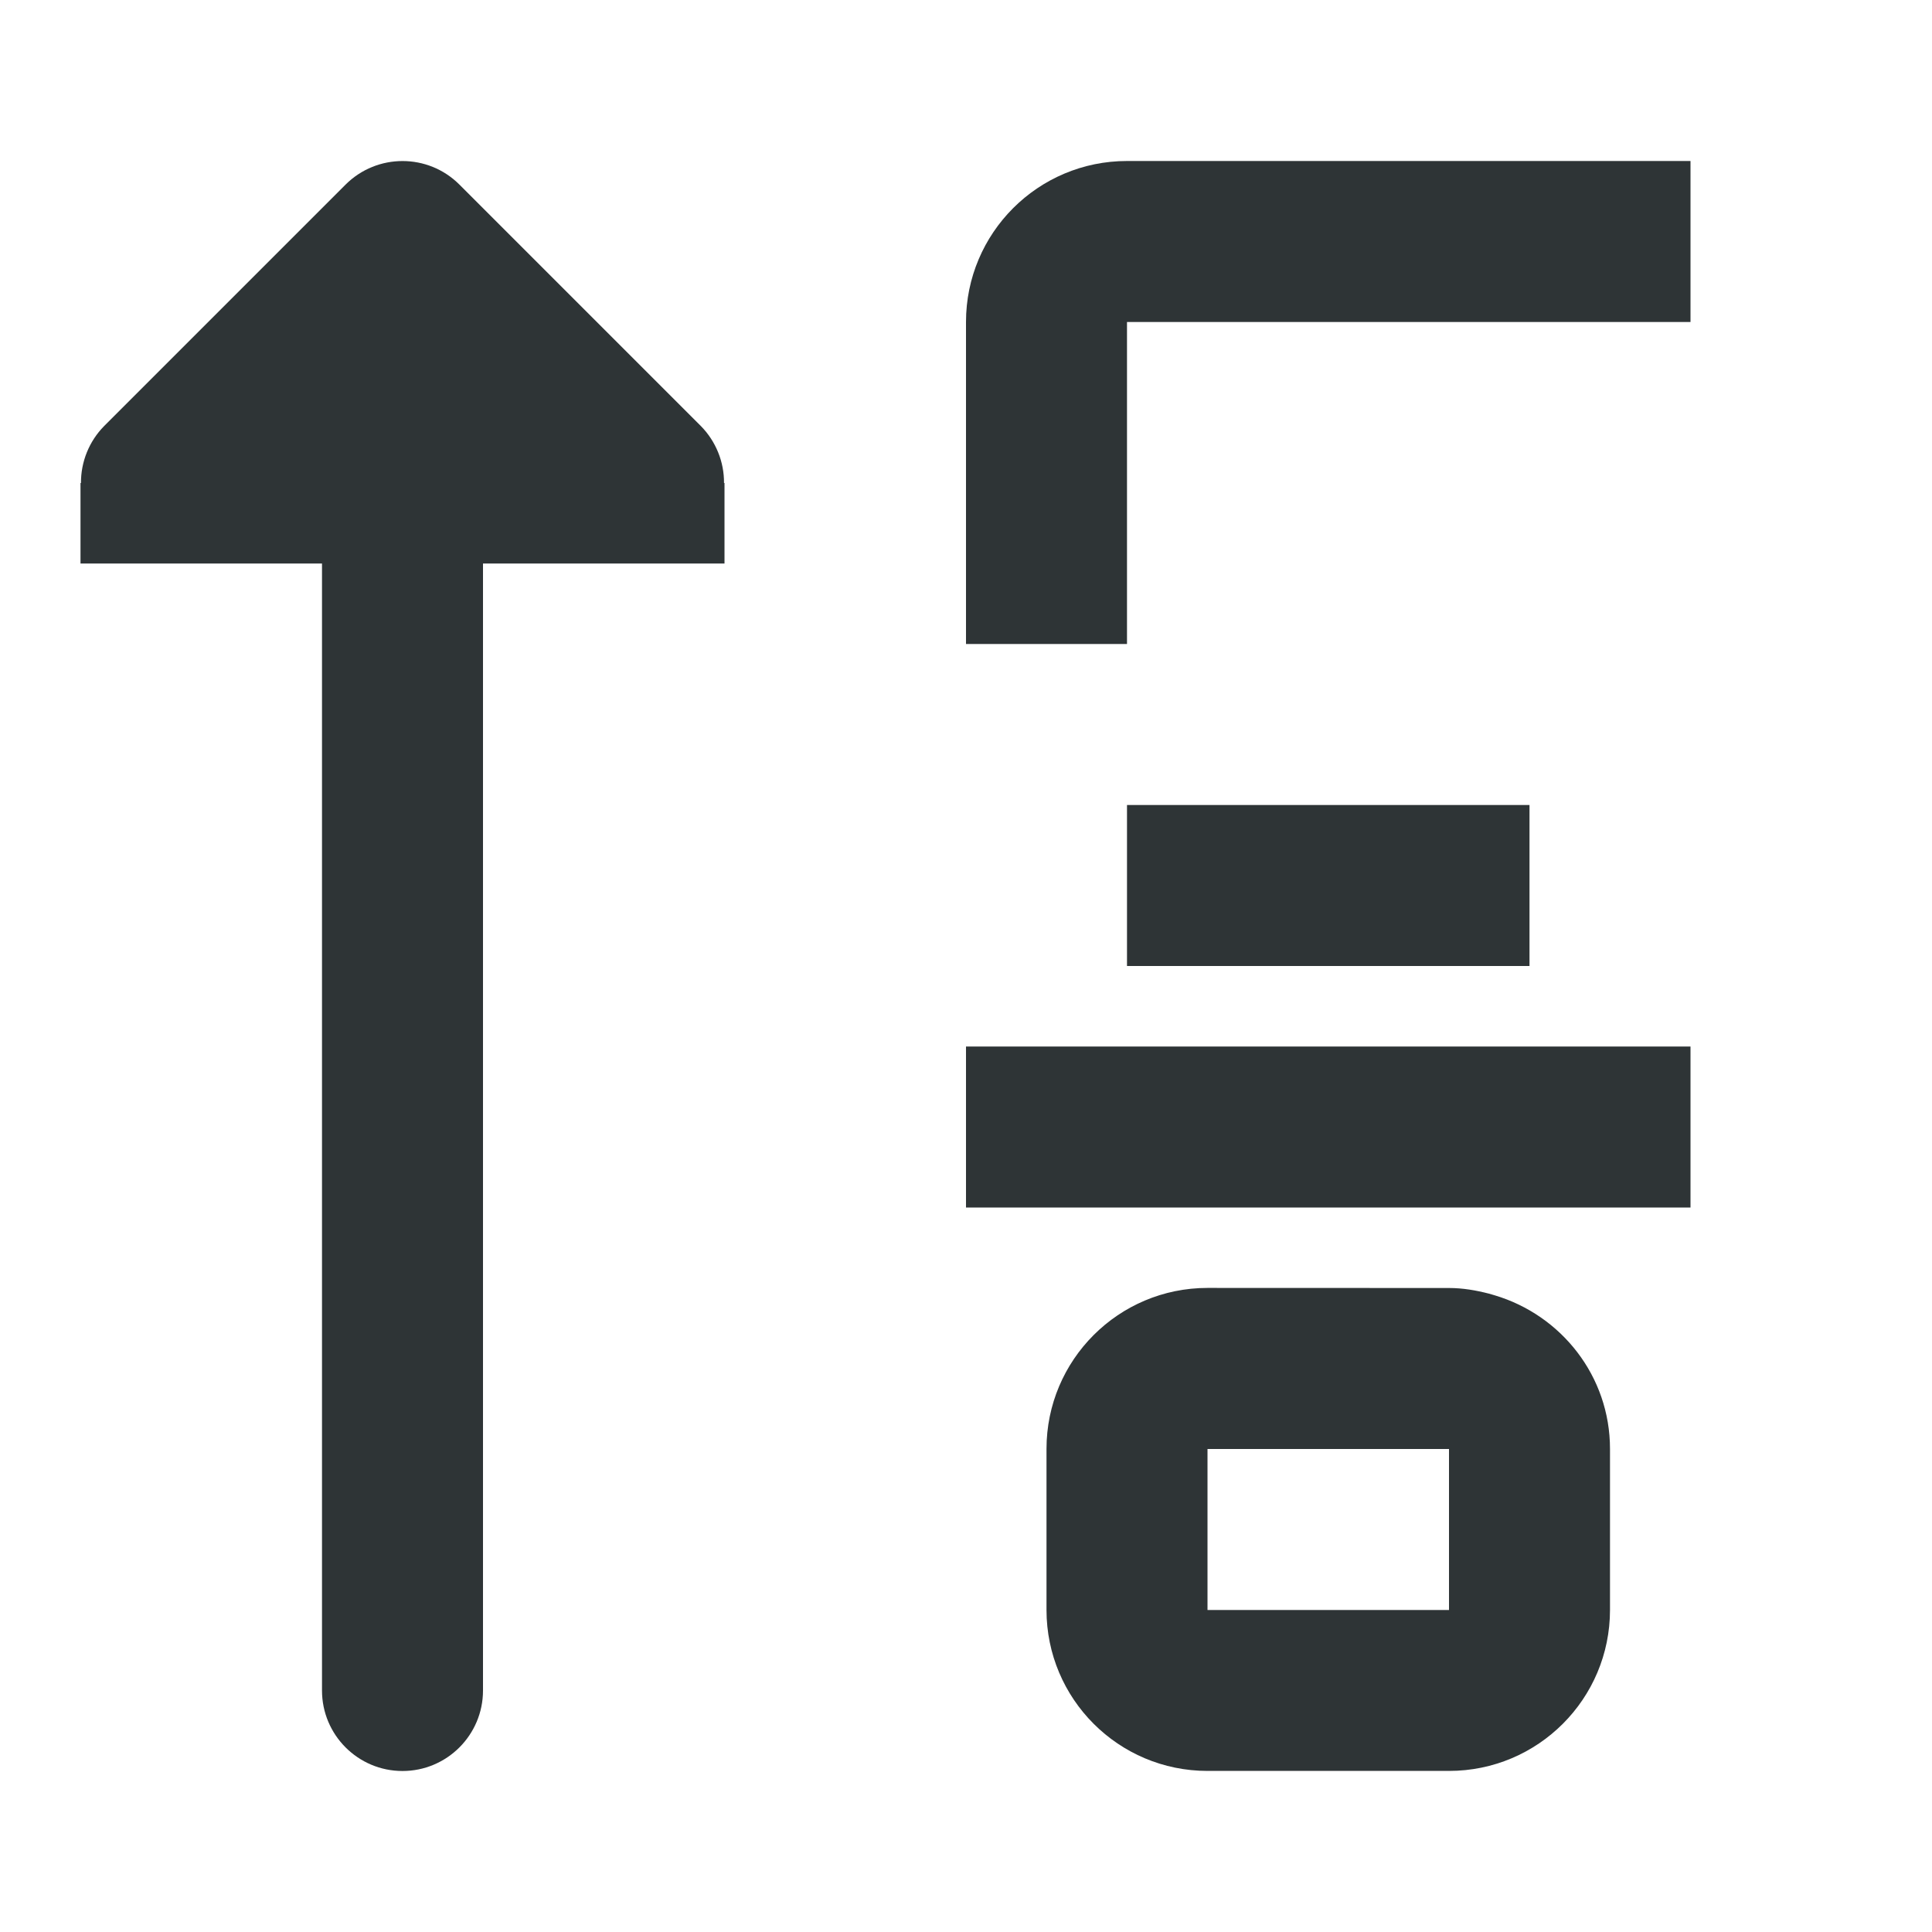
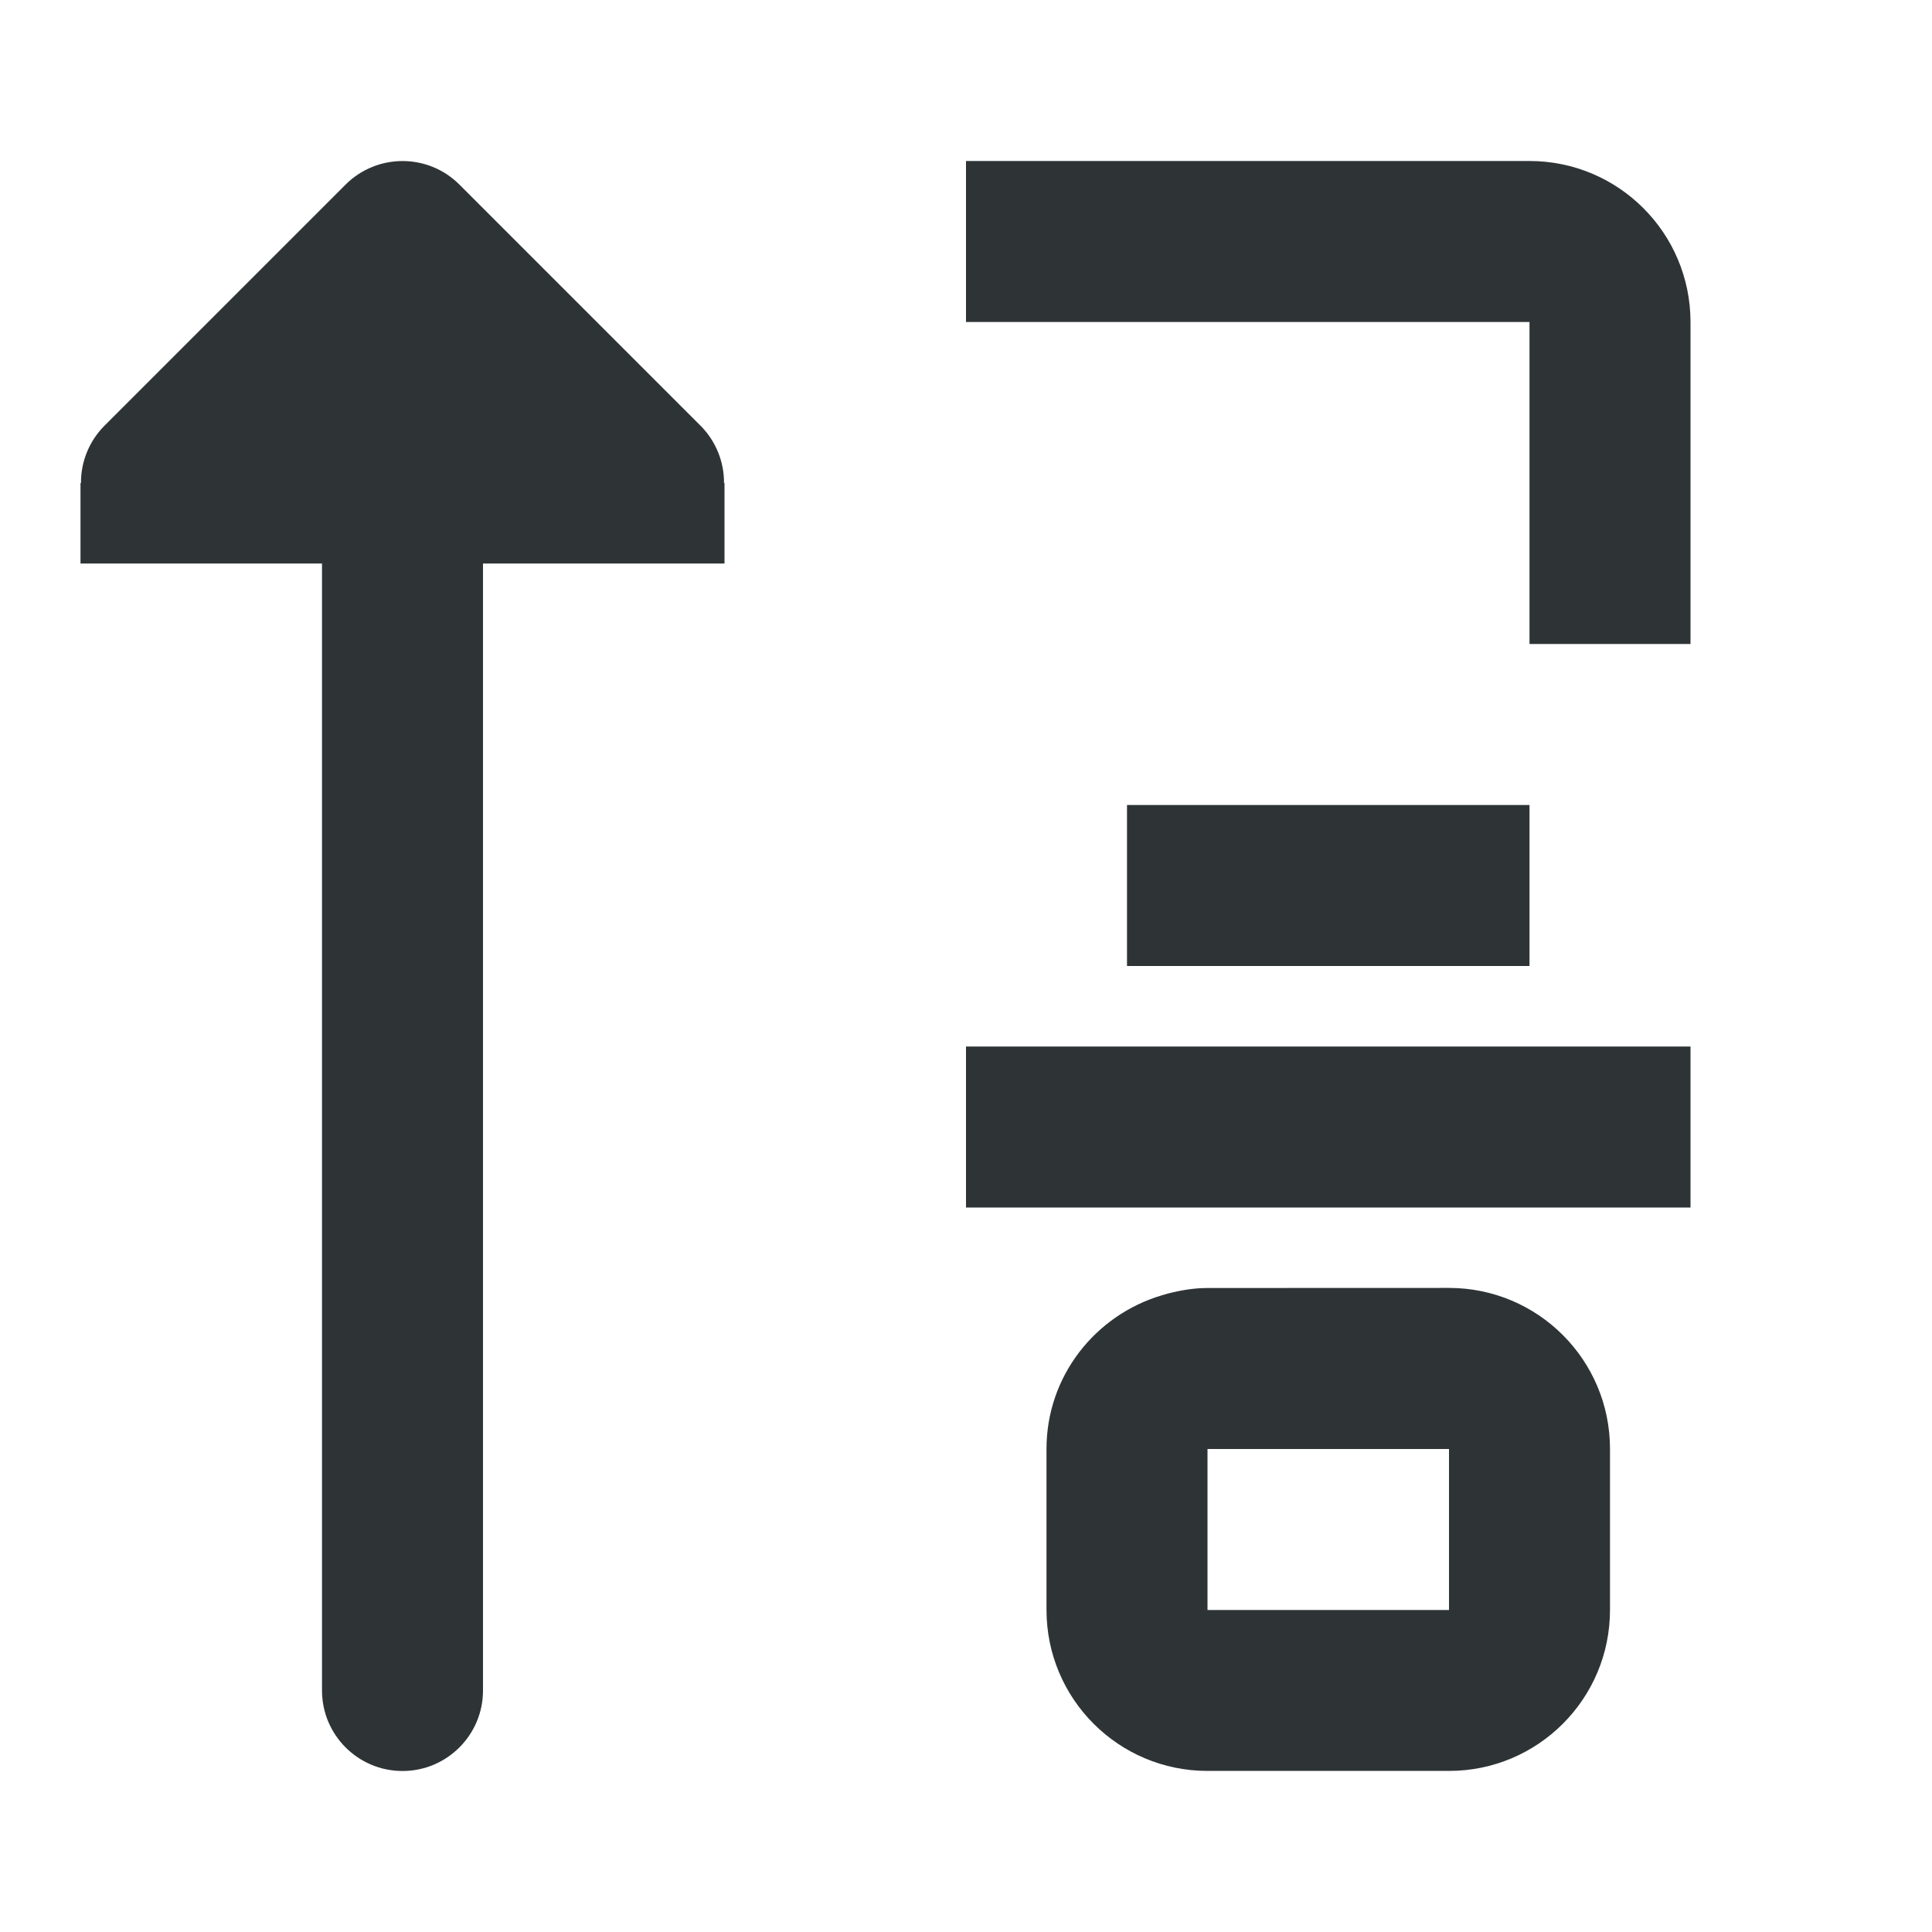
<svg xmlns="http://www.w3.org/2000/svg" viewBox="0 0 24 24">
  <g fill="#2e3436">
-     <path d="m21 2v2h-7v4h-2v-4c0-1.105.895-2 2-2zm-2 8v2h-5v-2zm2 3v2h-9v-2zm-3 3c.172 0 .336.029.496.07.025.007.048.014.072.021.826.246 1.432 1.003 1.432 1.908v1 1c0 1.105-.895 2-2 2h-3c-1.105 0-2-.895-2-2v-1-1c0-1.105.895-2 2-2zm0 2h-3v1 1h3v-1z" />
+     <path d="m12 2v2h7v4h2v-4c0-1.105-.895-2-2-2zm2 8v2h5v-2zm-2 3v2h9v-2zm3 3c-.172 0-.336.029-.496.07-.025.007-.048.014-.072.021-.826.246-1.432 1.003-1.432 1.908v1 1c0 1.105.895 2 2 2h3c1.105 0 2-.895 2-2v-1-1c0-1.105-.895-2-2-2zm0 2h3v1 1h-3v-1z" />
    <path d="m5 22c-.552 0-1-.448-1-1v-14h-2-1v-1h.006c-.002-.264.102-.519.287-.707l3-3c.391-.39 1.024-.39 1.414 0l3 3c.185.188.289.443.287.707h.006v1h-1-2v14c0 .552-.448 1-1 1z" />
  </g>
</svg>
